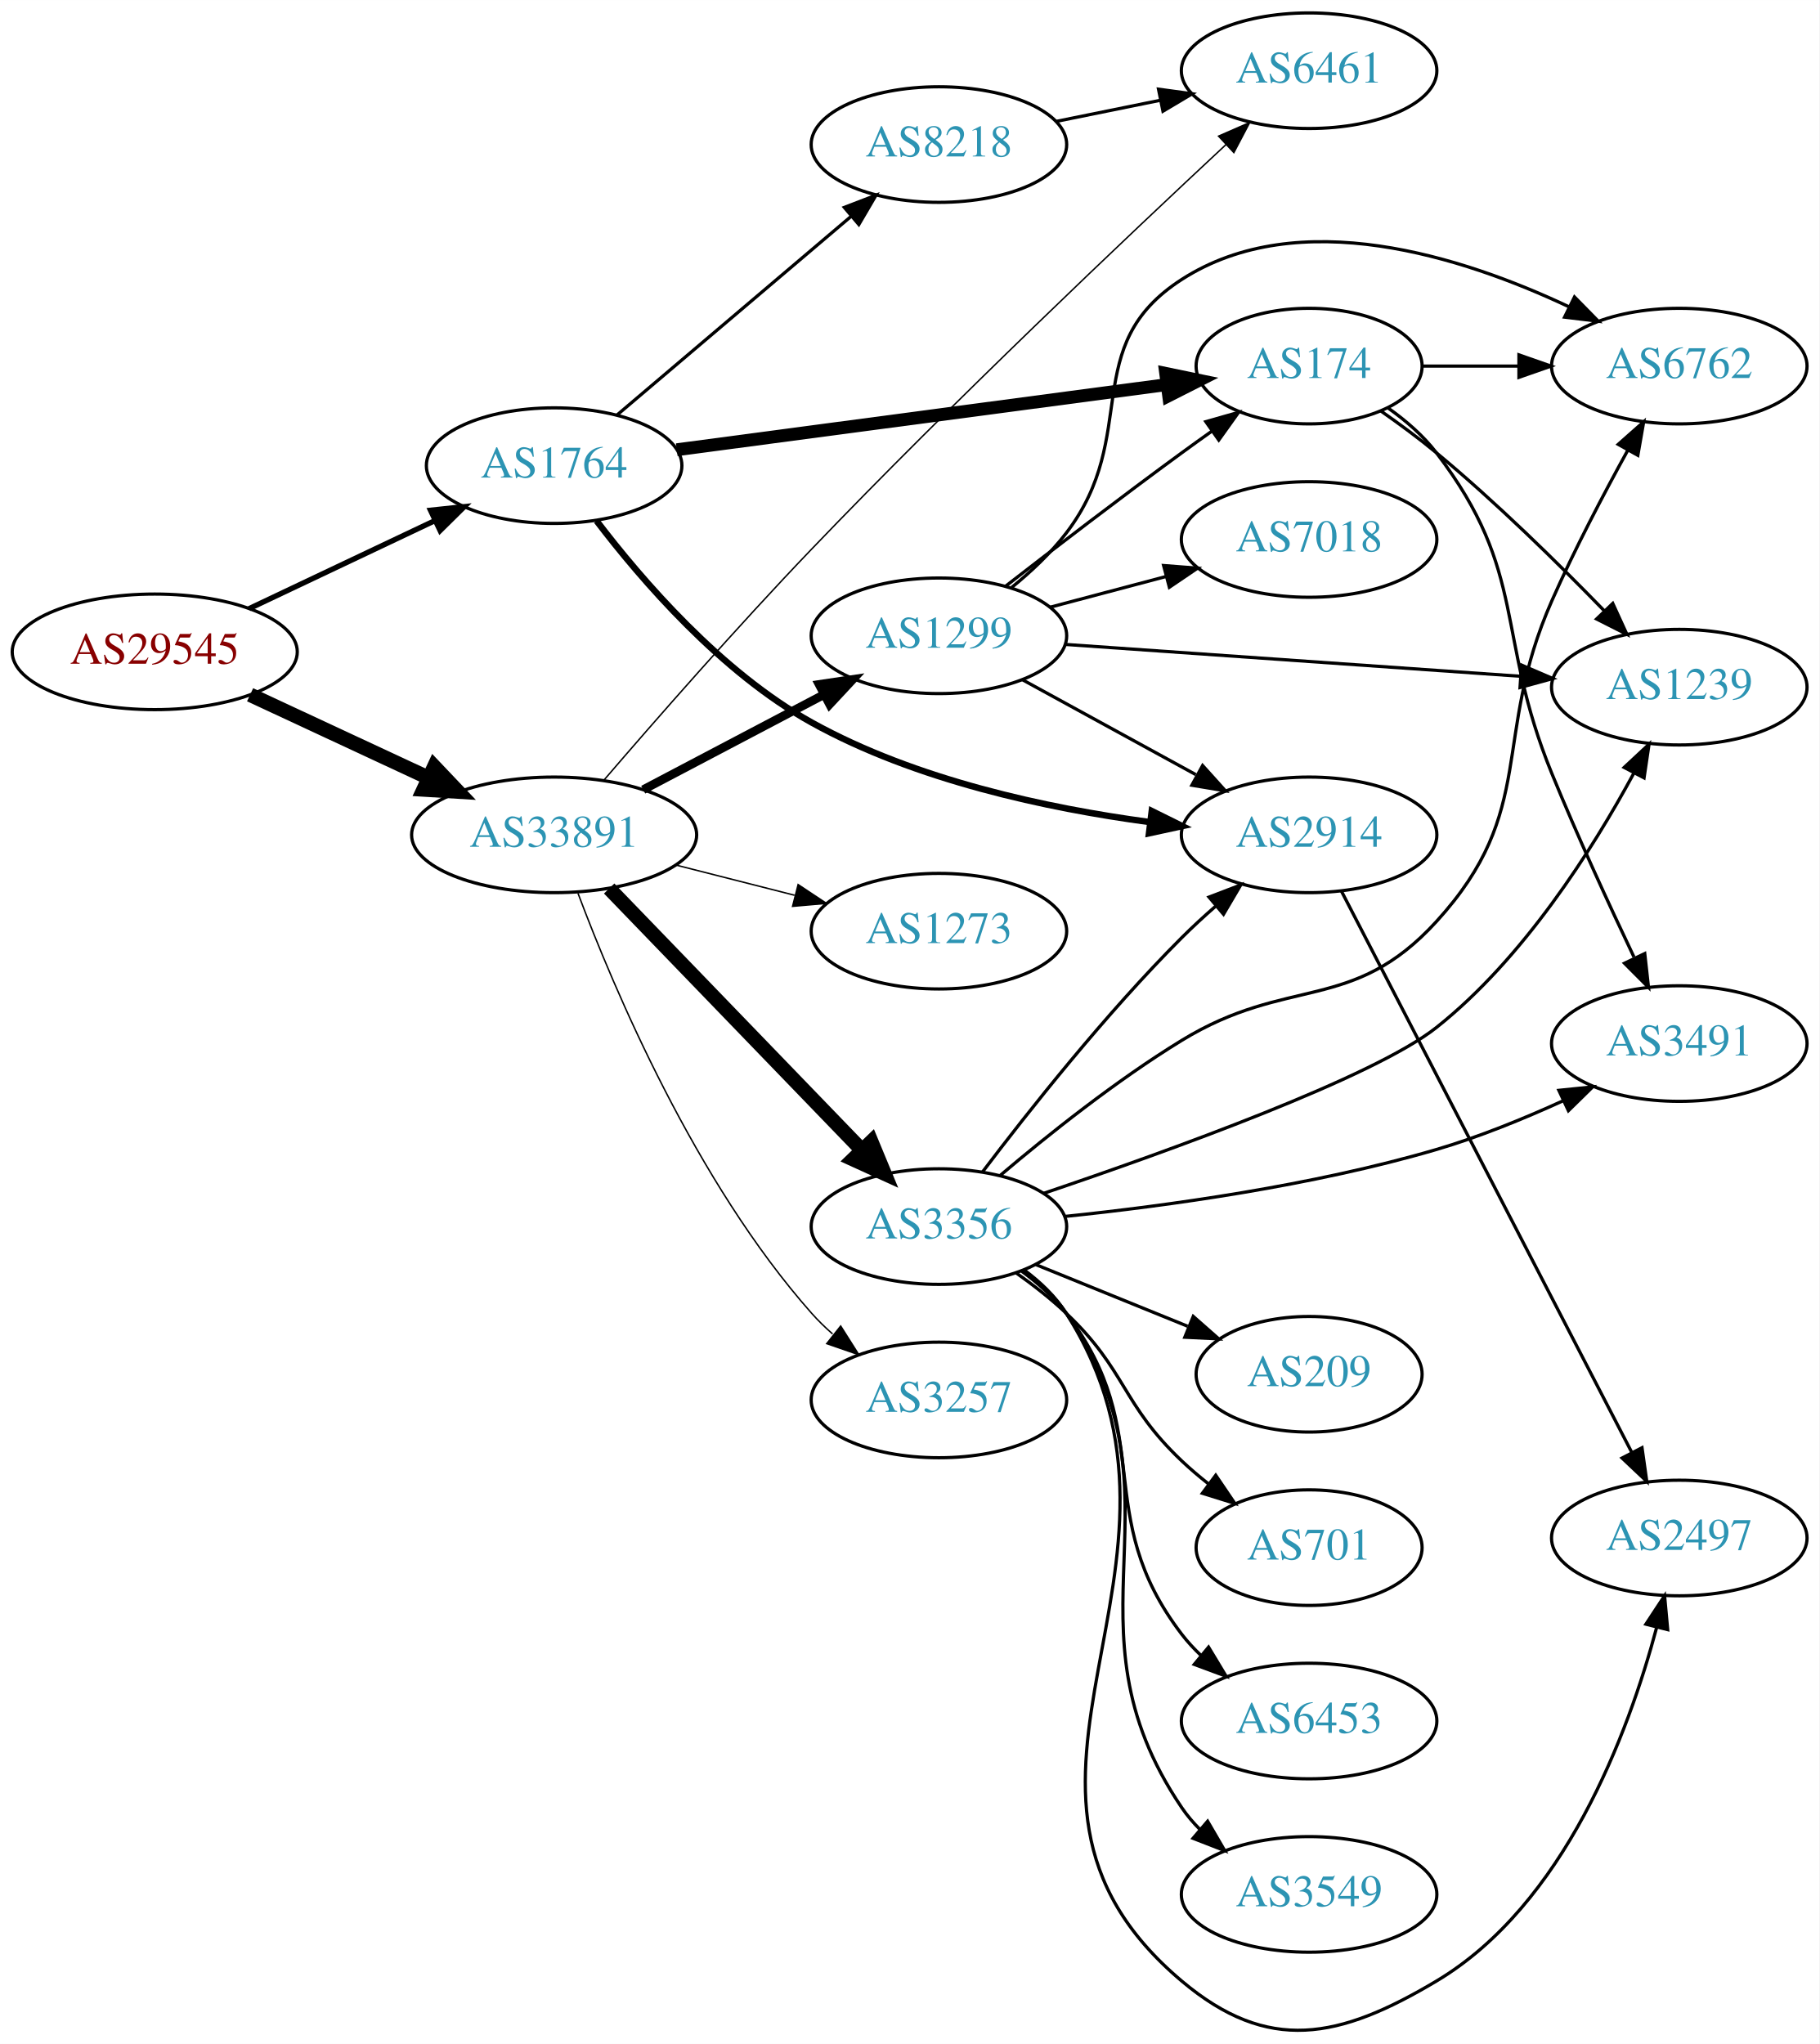
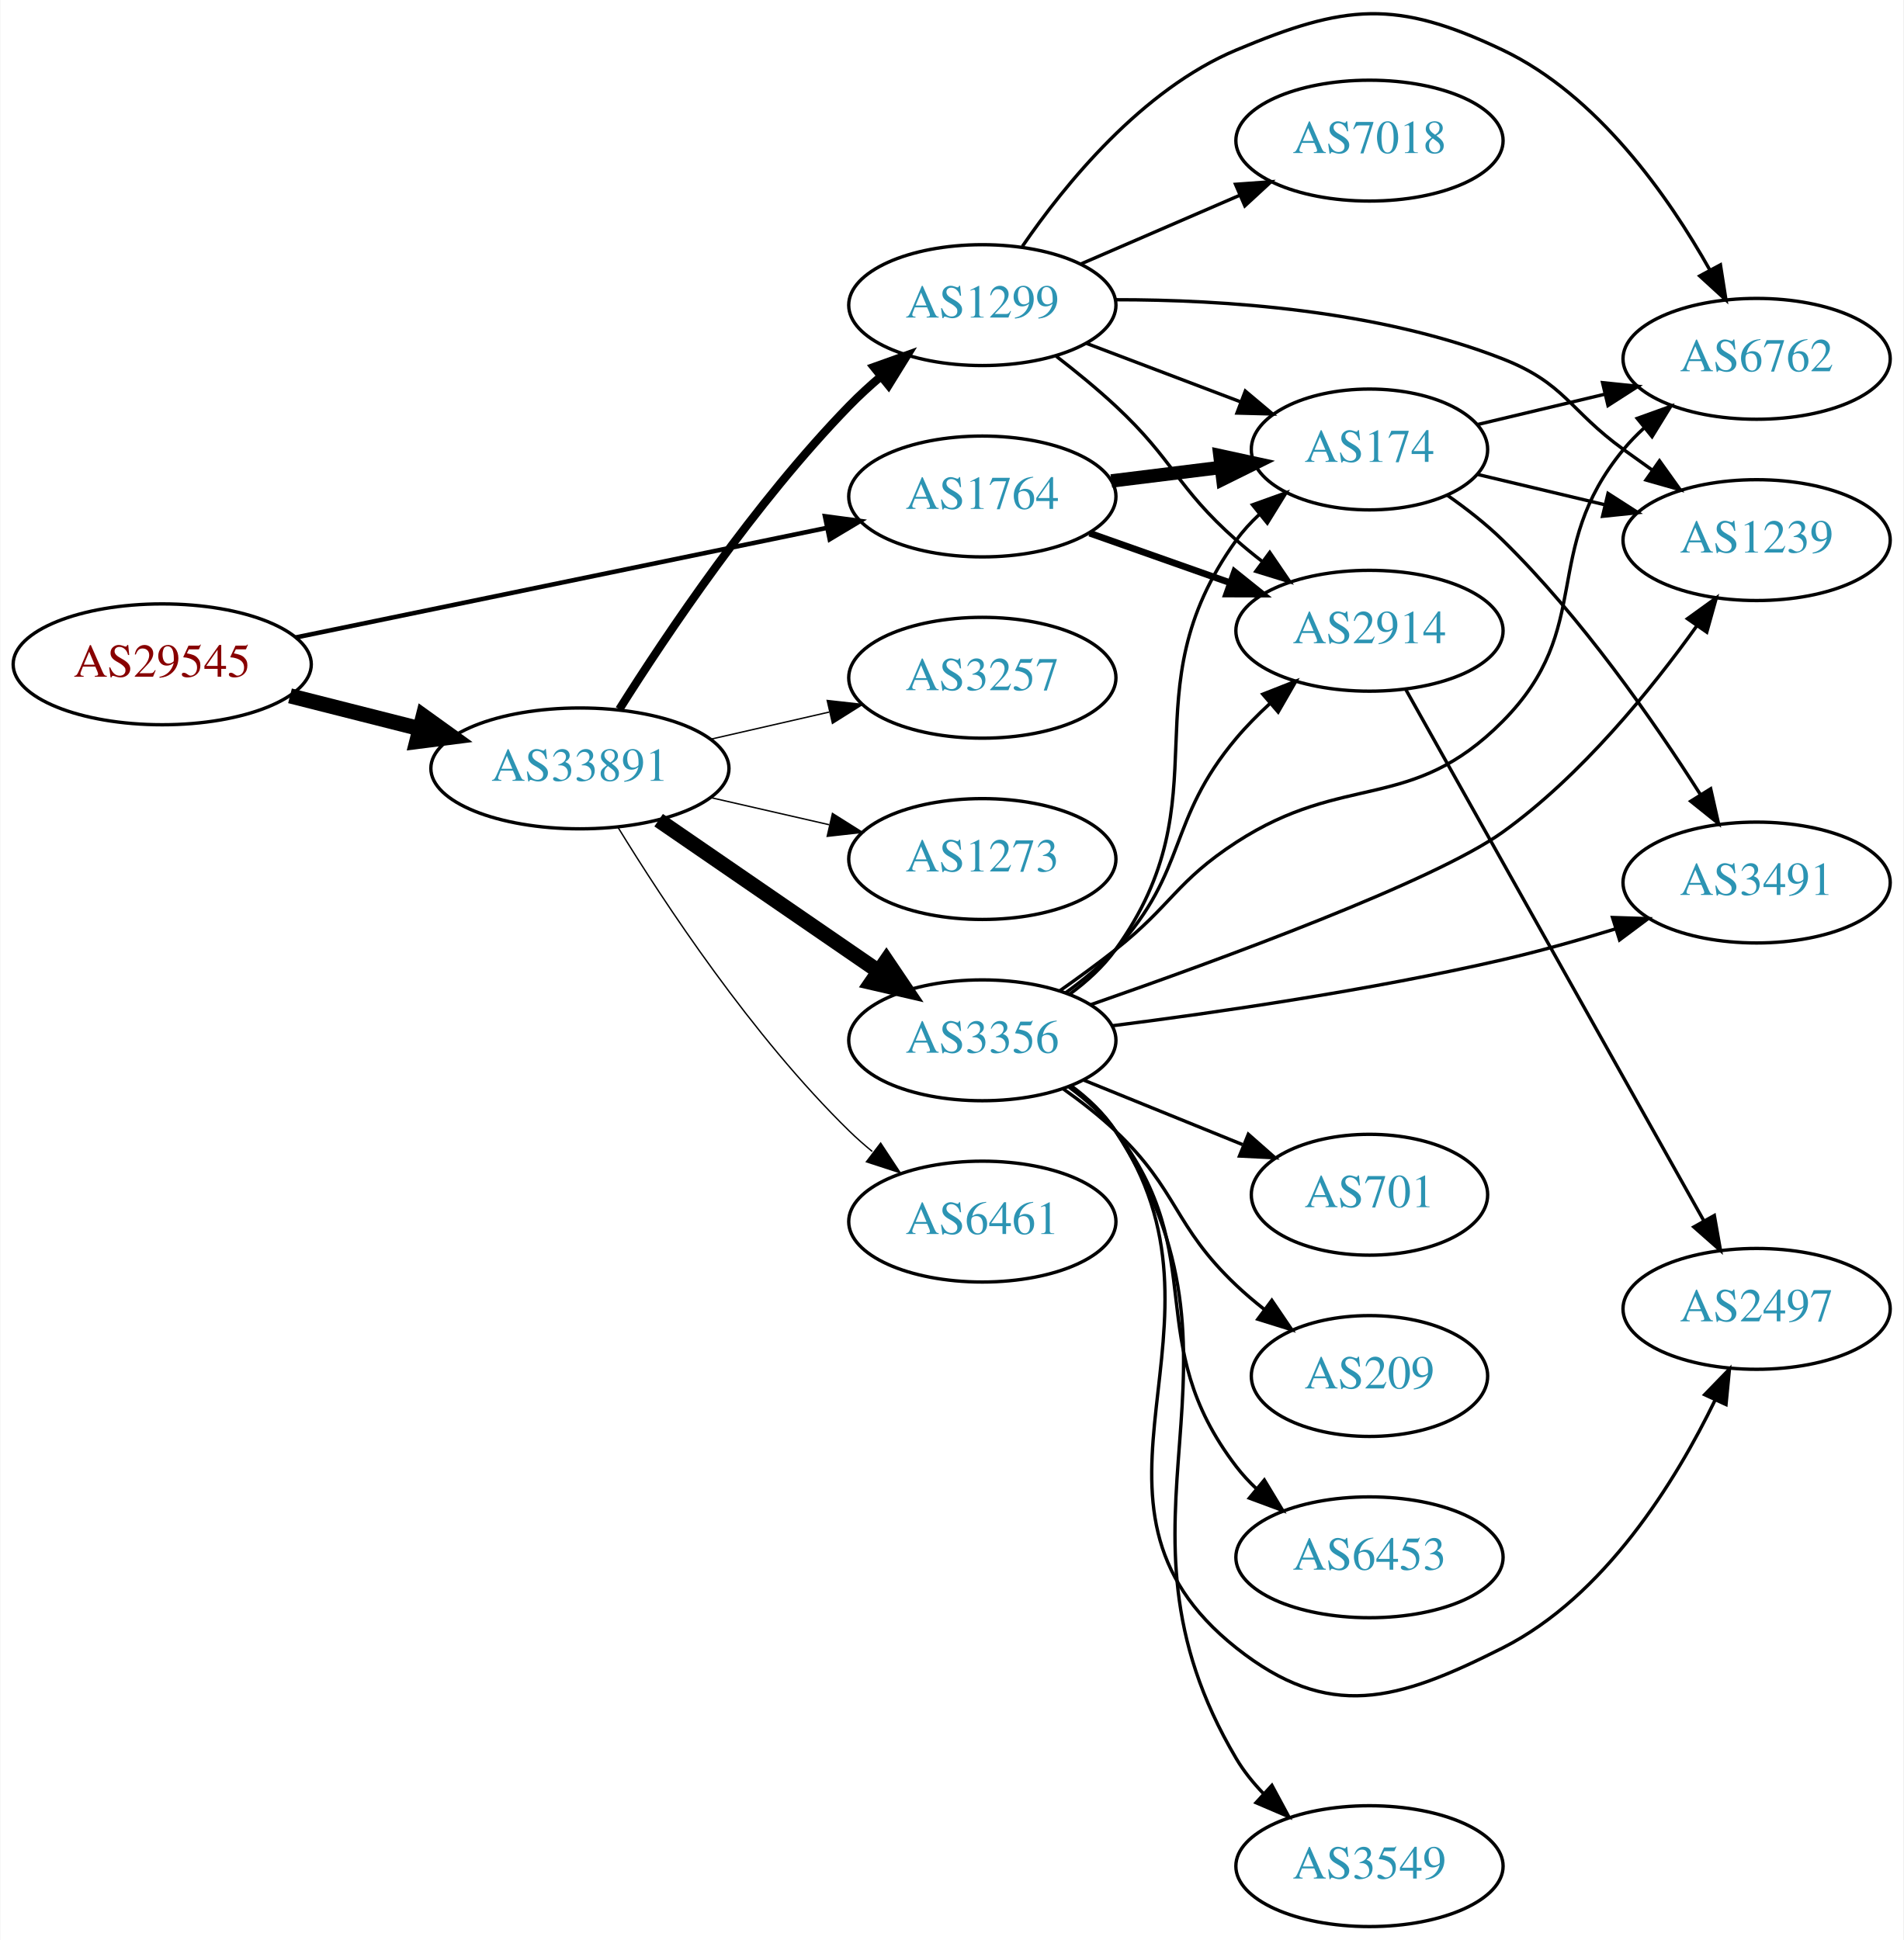
- <svg xmlns="http://www.w3.org/2000/svg" xmlns:xlink="http://www.w3.org/1999/xlink" width="567pt" height="637pt" viewBox="0.00 0.00 566.66 636.57">
-   <g id="graph0" class="graph" transform="scale(1 1) rotate(0) translate(4 632.567)">
-     <polygon fill="white" stroke="none" points="-4,4 -4,-632.567 562.663,-632.567 562.663,4 -4,4" />
+ <svg xmlns="http://www.w3.org/2000/svg" xmlns:xlink="http://www.w3.org/1999/xlink" width="567pt" height="578pt" viewBox="0.00 0.00 566.66 577.89">
+   <g id="graph0" class="graph" transform="scale(1 1) rotate(0) translate(4 573.891)">
+     <polygon fill="white" stroke="none" points="-4,4 -4,-573.891 562.663,-573.891 562.663,4 -4,4" />
    <g id="node1" class="node">
      <g id="a_node1">
        <a xlink:href="/asn/29545" xlink:title="AS29545 ~ Ringstrasse 5 [AT]">
-           <ellipse fill="#ffffff" stroke="black" cx="44.196" cy="-429.567" rx="44.393" ry="18" />
-           <text text-anchor="middle" x="44.196" y="-425.867" font-family="Times,serif" font-size="14.00" fill="#880000">AS29545</text>
+           <ellipse fill="#ffffff" stroke="black" cx="44.196" cy="-376" rx="44.393" ry="18" />
+           <text text-anchor="middle" x="44.196" y="-372.3" font-family="Times,serif" font-size="14.00" fill="#880000">AS29545</text>
        </a>
      </g>
    </g>
    <g id="node2" class="node">
      <g id="a_node2">
        <a xlink:href="/asn/1764" xlink:title="AS1764 ~ NEXTLAYER-AS [AT]">
-           <ellipse fill="#ffffff" stroke="black" cx="168.588" cy="-487.567" rx="39.794" ry="18" />
-           <text text-anchor="middle" x="168.588" y="-483.867" font-family="Times,serif" font-size="14.00" fill="#2c94b3">AS1764</text>
+           <ellipse fill="#ffffff" stroke="black" cx="288.431" cy="-426" rx="39.794" ry="18" />
+           <text text-anchor="middle" x="288.431" y="-422.3" font-family="Times,serif" font-size="14.00" fill="#2c94b3">AS1764</text>
        </a>
      </g>
    </g>
    <g id="edge1" class="edge">
-       <path fill="none" stroke="black" stroke-width="1.658" d="M73.583,-443.02C90.781,-451.17 112.889,-461.646 131.343,-470.391" />
-       <polygon fill="black" stroke="black" stroke-width="1.658" points="130.08,-473.666 140.615,-474.785 133.077,-467.34 130.08,-473.666" />
+       <path fill="none" stroke="black" stroke-width="1.35" d="M83.847,-383.978C126.938,-392.872 196.55,-407.241 242.156,-416.655" />
+       <polygon fill="black" stroke="black" stroke-width="1.35" points="241.568,-420.107 252.07,-418.701 242.984,-413.252 241.568,-420.107" />
    </g>
    <g id="node3" class="node">
      <g id="a_node3">
        <a xlink:href="/asn/33891" xlink:title="AS33891 ~ CORE-BACKBONE GMBH GLOBAL NETWORK [DE]">
-           <ellipse fill="#ffffff" stroke="black" cx="168.588" cy="-372.567" rx="44.393" ry="18" />
-           <text text-anchor="middle" x="168.588" y="-368.867" font-family="Times,serif" font-size="14.00" fill="#2c94b3">AS33891</text>
+           <ellipse fill="#ffffff" stroke="black" cx="168.588" cy="-345" rx="44.393" ry="18" />
+           <text text-anchor="middle" x="168.588" y="-341.3" font-family="Times,serif" font-size="14.00" fill="#2c94b3">AS33891</text>
        </a>
      </g>
    </g>
    <g id="edge2" class="edge">
-       <path fill="none" stroke="black" stroke-width="4.5" d="M73.892,-416.203C90.498,-408.47 111.602,-398.641 129.575,-390.271" />
-       <polygon fill="black" stroke="black" stroke-width="4.5" points="131.246,-393.836 138.648,-386.045 127.921,-386.698 131.246,-393.836" />
+       <path fill="none" stroke="black" stroke-width="4.5" d="M82.25,-366.615C94.353,-363.549 107.956,-360.104 120.685,-356.88" />
+       <polygon fill="black" stroke="black" stroke-width="4.5" points="121.933,-360.626 130.66,-354.353 120,-352.992 121.933,-360.626" />
    </g>
    <g id="node4" class="node">
      <g id="a_node4">
-         <a xlink:href="/asn/2914" xlink:title="AS2914 ~ NTT America, Inc. [US]">
-           <ellipse fill="#ffffff" stroke="black" cx="403.724" cy="-372.567" rx="39.794" ry="18" />
-           <text text-anchor="middle" x="403.724" y="-368.867" font-family="Times,serif" font-size="14.00" fill="#2c94b3">AS2914</text>
+         <a xlink:href="/asn/174" xlink:title="AS174 ~ Cogent Communications [US]">
+           <ellipse fill="#ffffff" stroke="black" cx="403.724" cy="-440" rx="35.194" ry="18" />
+           <text text-anchor="middle" x="403.724" y="-436.3" font-family="Times,serif" font-size="14.00" fill="#2c94b3">AS174</text>
        </a>
      </g>
    </g>
    <g id="edge3" class="edge">
-       <path fill="none" stroke="black" stroke-width="2" d="M181.809,-470.364C195.843,-451.933 220.594,-423.225 248.784,-407.567 281.182,-389.573 322.301,-380.823 353.891,-376.572" />
-       <polygon fill="black" stroke="black" stroke-width="2" points="354.717,-379.997 364.212,-375.296 353.858,-373.05 354.717,-379.997" />
+       <path fill="none" stroke="black" stroke-width="4" d="M326.841,-430.623C337.294,-431.915 348.737,-433.329 359.496,-434.658" />
+       <polygon fill="black" stroke="black" stroke-width="4" points="359.193,-438.147 369.547,-435.9 360.051,-431.2 359.193,-438.147" />
    </g>
    <g id="node5" class="node">
      <g id="a_node5">
-         <a xlink:href="/asn/174" xlink:title="AS174 ~ Cogent Communications [US]">
-           <ellipse fill="#ffffff" stroke="black" cx="403.724" cy="-518.567" rx="35.194" ry="18" />
-           <text text-anchor="middle" x="403.724" y="-514.867" font-family="Times,serif" font-size="14.00" fill="#2c94b3">AS174</text>
+         <a xlink:href="/asn/2914" xlink:title="AS2914 ~ NTT America, Inc. [US]">
+           <ellipse fill="#ffffff" stroke="black" cx="403.724" cy="-386" rx="39.794" ry="18" />
+           <text text-anchor="middle" x="403.724" y="-382.3" font-family="Times,serif" font-size="14.00" fill="#2c94b3">AS2914</text>
        </a>
      </g>
    </g>
    <g id="edge4" class="edge">
-       <path fill="none" stroke="black" stroke-width="4" d="M206.787,-492.514C248.323,-498.037 315.463,-506.964 359.352,-512.8" />
-       <polygon fill="black" stroke="black" stroke-width="4" points="359.06,-516.292 369.434,-514.141 359.982,-509.353 359.06,-516.292" />
-     </g>
-     <g id="node6" class="node">
-       <g id="a_node6">
-         <a xlink:href="/asn/8218" xlink:title="AS8218 ~ legacy Neotelecoms [FR]">
-           <ellipse fill="#ffffff" stroke="black" cx="288.431" cy="-587.567" rx="39.794" ry="18" />
-           <text text-anchor="middle" x="288.431" y="-583.867" font-family="Times,serif" font-size="14.00" fill="#2c94b3">AS8218</text>
-         </a>
-       </g>
-     </g>
-     <g id="edge5" class="edge">
-       <path fill="none" stroke="black" d="M188.261,-503.413C207.913,-520.089 239.008,-546.476 261.137,-565.254" />
-       <polygon fill="black" stroke="black" points="258.956,-567.995 268.846,-571.796 263.486,-562.657 258.956,-567.995" />
+       <path fill="none" stroke="black" stroke-width="2" d="M320.389,-415.07C333.252,-410.528 348.358,-405.195 362.095,-400.345" />
+       <polygon fill="black" stroke="black" stroke-width="2" points="363.539,-403.547 371.803,-396.917 361.209,-396.946 363.539,-403.547" />
+     </g>
+     <g id="node10" class="node">
+       <g id="a_node10">
+         <a xlink:href="/asn/3356" xlink:title="AS3356 ~ Level 3 Parent, LLC [US]">
+           <ellipse fill="#ffffff" stroke="black" cx="288.431" cy="-264" rx="39.794" ry="18" />
+           <text text-anchor="middle" x="288.431" y="-260.3" font-family="Times,serif" font-size="14.00" fill="#2c94b3">AS3356</text>
+         </a>
+       </g>
+     </g>
+     <g id="edge9" class="edge">
+       <path fill="none" stroke="black" stroke-width="4.5" d="M192.031,-329.574C210.612,-316.802 237.173,-298.545 257.553,-284.537" />
+       <polygon fill="black" stroke="black" stroke-width="4.5" points="259.856,-287.731 265.867,-278.822 255.396,-281.242 259.856,-287.731" />
    </g>
    <g id="node11" class="node">
      <g id="a_node11">
        <a xlink:href="/asn/6461" xlink:title="AS6461 ~ Zayo Bandwidth [US]">
-           <ellipse fill="#ffffff" stroke="black" cx="403.724" cy="-610.567" rx="39.794" ry="18" />
-           <text text-anchor="middle" x="403.724" y="-606.867" font-family="Times,serif" font-size="14.00" fill="#2c94b3">AS6461</text>
-         </a>
-       </g>
-     </g>
-     <g id="edge13" class="edge">
-       <path fill="none" stroke="black" stroke-width="0.45" d="M184.111,-389.636C199.724,-407.806 225.45,-437.234 248.784,-461.567 292.926,-507.6 346.998,-558.813 377.894,-587.616" />
-       <polygon fill="black" stroke="black" stroke-width="0.45" points="375.523,-590.191 385.229,-594.439 380.291,-585.065 375.523,-590.191" />
+           <ellipse fill="#ffffff" stroke="black" cx="288.431" cy="-210" rx="39.794" ry="18" />
+           <text text-anchor="middle" x="288.431" y="-206.3" font-family="Times,serif" font-size="14.00" fill="#2c94b3">AS6461</text>
+         </a>
+       </g>
+     </g>
+     <g id="edge10" class="edge">
+       <path fill="none" stroke="black" stroke-width="0.409" d="M179.854,-327.56C193.662,-305.009 219.851,-265.278 248.784,-237 250.924,-234.908 253.242,-232.863 255.642,-230.894" />
+       <polygon fill="black" stroke="black" stroke-width="0.409" points="258.152,-233.382 263.983,-224.536 253.908,-227.815 258.152,-233.382" />
    </g>
    <g id="node12" class="node">
      <g id="a_node12">
-         <a xlink:href="/asn/3356" xlink:title="AS3356 ~ Level 3 Parent, LLC [US]">
-           <ellipse fill="#ffffff" stroke="black" cx="288.431" cy="-250.567" rx="39.794" ry="18" />
-           <text text-anchor="middle" x="288.431" y="-246.867" font-family="Times,serif" font-size="14.00" fill="#2c94b3">AS3356</text>
+         <a xlink:href="/asn/1299" xlink:title="AS1299 ~ Telia Carrier [EU]">
+           <ellipse fill="#ffffff" stroke="black" cx="288.431" cy="-483" rx="39.794" ry="18" />
+           <text text-anchor="middle" x="288.431" y="-479.3" font-family="Times,serif" font-size="14.00" fill="#2c94b3">AS1299</text>
        </a>
      </g>
    </g>
    <g id="edge11" class="edge">
-       <path fill="none" stroke="black" stroke-width="4.5" d="M185.727,-355.86C206.09,-334.778 241.243,-298.384 264.418,-274.392" />
-       <polygon fill="black" stroke="black" stroke-width="4.5" points="267.372,-277.002 271.487,-267.073 261.708,-271.53 267.372,-277.002" />
+       <path fill="none" stroke="black" stroke-width="2.455" d="M180.319,-362.605C194.428,-384.984 220.734,-424.171 248.784,-453 251.716,-456.013 254.959,-458.983 258.284,-461.813" />
+       <polygon fill="black" stroke="black" stroke-width="2.455" points="256.103,-464.551 266.079,-468.119 260.505,-459.109 256.103,-464.551" />
    </g>
    <g id="node13" class="node">
      <g id="a_node13">
-         <a xlink:href="/asn/1299" xlink:title="AS1299 ~ Telia Carrier [EU]">
-           <ellipse fill="#ffffff" stroke="black" cx="288.431" cy="-434.567" rx="39.794" ry="18" />
-           <text text-anchor="middle" x="288.431" y="-430.867" font-family="Times,serif" font-size="14.00" fill="#2c94b3">AS1299</text>
+         <a xlink:href="/asn/3257" xlink:title="AS3257 ~ GTT [DE]">
+           <ellipse fill="#ffffff" stroke="black" cx="288.431" cy="-372" rx="39.794" ry="18" />
+           <text text-anchor="middle" x="288.431" y="-368.3" font-family="Times,serif" font-size="14.00" fill="#2c94b3">AS3257</text>
        </a>
      </g>
    </g>
    <g id="edge12" class="edge">
-       <path fill="none" stroke="black" stroke-width="2.7" d="M196.329,-386.636C212.983,-395.398 234.585,-406.764 252.574,-416.228" />
-       <polygon fill="black" stroke="black" stroke-width="2.7" points="251.127,-419.422 261.606,-420.98 254.386,-413.227 251.127,-419.422" />
+       <path fill="none" stroke="black" stroke-width="0.409" d="M207.523,-353.692C218.764,-356.267 231.176,-359.111 242.799,-361.774" />
+       <polygon fill="black" stroke="black" stroke-width="0.409" points="242.232,-365.235 252.761,-364.057 243.795,-358.412 242.232,-365.235" />
    </g>
    <g id="node14" class="node">
      <g id="a_node14">
        <a xlink:href="/asn/1273" xlink:title="AS1273 ~ Vodafone Group PLC [EU]">
-           <ellipse fill="#ffffff" stroke="black" cx="288.431" cy="-342.567" rx="39.794" ry="18" />
-           <text text-anchor="middle" x="288.431" y="-338.867" font-family="Times,serif" font-size="14.00" fill="#2c94b3">AS1273</text>
-         </a>
-       </g>
-     </g>
-     <g id="edge14" class="edge">
-       <path fill="none" stroke="black" stroke-width="0.45" d="M206.551,-363.158C218.258,-360.177 231.314,-356.853 243.463,-353.761" />
-       <polygon fill="black" stroke="black" stroke-width="0.45" points="244.577,-357.089 253.404,-351.23 242.85,-350.305 244.577,-357.089" />
-     </g>
-     <g id="node15" class="node">
-       <g id="a_node15">
-         <a xlink:href="/asn/3257" xlink:title="AS3257 ~ GTT [DE]">
-           <ellipse fill="#ffffff" stroke="black" cx="288.431" cy="-196.567" rx="39.794" ry="18" />
-           <text text-anchor="middle" x="288.431" y="-192.867" font-family="Times,serif" font-size="14.00" fill="#2c94b3">AS3257</text>
-         </a>
-       </g>
-     </g>
-     <g id="edge15" class="edge">
-       <path fill="none" stroke="black" stroke-width="0.45" d="M176.011,-354.389C187.222,-324.532 212.661,-264.361 248.784,-223.567 250.768,-221.327 252.974,-219.176 255.297,-217.134" />
-       <polygon fill="black" stroke="black" stroke-width="0.45" points="257.83,-219.593 263.5,-210.643 253.486,-214.104 257.83,-219.593" />
+           <ellipse fill="#ffffff" stroke="black" cx="288.431" cy="-318" rx="39.794" ry="18" />
+           <text text-anchor="middle" x="288.431" y="-314.3" font-family="Times,serif" font-size="14.00" fill="#2c94b3">AS1273</text>
+         </a>
+       </g>
+     </g>
+     <g id="edge13" class="edge">
+       <path fill="none" stroke="black" stroke-width="0.409" d="M207.523,-336.308C218.764,-333.733 231.176,-330.889 242.799,-328.226" />
+       <polygon fill="black" stroke="black" stroke-width="0.409" points="243.795,-331.588 252.761,-325.943 242.232,-324.765 243.795,-331.588" />
+     </g>
+     <g id="node6" class="node">
+       <g id="a_node6">
+         <a xlink:href="/asn/3491" xlink:title="AS3491 ~ PCCW Global, Inc. [US]">
+           <ellipse fill="#ffffff" stroke="black" cx="519.017" cy="-311" rx="39.794" ry="18" />
+           <text text-anchor="middle" x="519.017" y="-307.3" font-family="Times,serif" font-size="14.00" fill="#2c94b3">AS3491</text>
+         </a>
+       </g>
+     </g>
+     <g id="edge5" class="edge">
+       <path fill="none" stroke="black" d="M426.963,-426.324C432.605,-422.367 438.456,-417.808 443.37,-413 466.84,-390.039 488.375,-359.075 502.219,-337.305" />
+       <polygon fill="black" stroke="black" points="505.335,-338.924 507.665,-328.589 499.398,-335.215 505.335,-338.924" />
    </g>
    <g id="node7" class="node">
      <g id="a_node7">
-         <a xlink:href="/asn/2497" xlink:title="AS2497 ~ Internet Initiative Japan Inc. [JP]">
-           <ellipse fill="#ffffff" stroke="black" cx="519.017" cy="-153.567" rx="39.794" ry="18" />
-           <text text-anchor="middle" x="519.017" y="-149.867" font-family="Times,serif" font-size="14.00" fill="#2c94b3">AS2497</text>
+         <a xlink:href="/asn/1239" xlink:title="AS1239 ~ Sprint [US]">
+           <ellipse fill="#ffffff" stroke="black" cx="519.017" cy="-413" rx="39.794" ry="18" />
+           <text text-anchor="middle" x="519.017" y="-409.3" font-family="Times,serif" font-size="14.00" fill="#2c94b3">AS1239</text>
        </a>
      </g>
    </g>
    <g id="edge6" class="edge">
-       <path fill="none" stroke="black" d="M413.803,-355.016C433.608,-316.733 480.788,-225.533 504.263,-180.155" />
-       <polygon fill="black" stroke="black" points="507.408,-181.693 508.894,-171.203 501.19,-178.476 507.408,-181.693" />
+       <path fill="none" stroke="black" d="M435.981,-432.551C447.661,-429.767 461.157,-426.551 473.786,-423.541" />
+       <polygon fill="black" stroke="black" points="474.762,-426.907 483.678,-421.184 473.139,-420.097 474.762,-426.907" />
    </g>
    <g id="node8" class="node">
      <g id="a_node8">
        <a xlink:href="/asn/6762" xlink:title="AS6762 ~ TELECOM ITALIA SPARKLE S.p.A. [IT]">
-           <ellipse fill="#ffffff" stroke="black" cx="519.017" cy="-518.567" rx="39.794" ry="18" />
-           <text text-anchor="middle" x="519.017" y="-514.867" font-family="Times,serif" font-size="14.00" fill="#2c94b3">AS6762</text>
+           <ellipse fill="#ffffff" stroke="black" cx="519.017" cy="-467" rx="39.794" ry="18" />
+           <text text-anchor="middle" x="519.017" y="-463.3" font-family="Times,serif" font-size="14.00" fill="#2c94b3">AS6762</text>
        </a>
      </g>
    </g>
    <g id="edge7" class="edge">
-       <path fill="none" stroke="black" d="M439.023,-518.567C448.4,-518.567 458.75,-518.567 468.785,-518.567" />
-       <polygon fill="black" stroke="black" points="469.074,-522.068 479.074,-518.567 469.074,-515.068 469.074,-522.068" />
+       <path fill="none" stroke="black" d="M435.981,-447.449C447.661,-450.233 461.157,-453.449 473.786,-456.459" />
+       <polygon fill="black" stroke="black" points="473.139,-459.903 483.678,-458.816 474.762,-453.093 473.139,-459.903" />
    </g>
    <g id="node9" class="node">
      <g id="a_node9">
-         <a xlink:href="/asn/1239" xlink:title="AS1239 ~ Sprint [US]">
-           <ellipse fill="#ffffff" stroke="black" cx="519.017" cy="-418.567" rx="39.794" ry="18" />
-           <text text-anchor="middle" x="519.017" y="-414.867" font-family="Times,serif" font-size="14.00" fill="#2c94b3">AS1239</text>
+         <a xlink:href="/asn/2497" xlink:title="AS2497 ~ Internet Initiative Japan Inc. [JP]">
+           <ellipse fill="#ffffff" stroke="black" cx="519.017" cy="-184" rx="39.794" ry="18" />
+           <text text-anchor="middle" x="519.017" y="-180.3" font-family="Times,serif" font-size="14.00" fill="#2c94b3">AS2497</text>
        </a>
      </g>
    </g>
    <g id="edge8" class="edge">
-       <path fill="none" stroke="black" d="M426.047,-504.603C431.811,-500.58 437.951,-496.059 443.37,-491.567 461.911,-476.202 481.31,-457.126 495.684,-442.328" />
-       <polygon fill="black" stroke="black" points="498.301,-444.656 502.711,-435.022 493.256,-439.803 498.301,-444.656" />
-     </g>
-     <g id="node10" class="node">
-       <g id="a_node10">
-         <a xlink:href="/asn/3491" xlink:title="AS3491 ~ PCCW Global, Inc. [US]">
-           <ellipse fill="#ffffff" stroke="black" cx="519.017" cy="-307.567" rx="39.794" ry="18" />
-           <text text-anchor="middle" x="519.017" y="-303.867" font-family="Times,serif" font-size="14.00" fill="#2c94b3">AS3491</text>
-         </a>
-       </g>
-     </g>
-     <g id="edge9" class="edge">
-       <path fill="none" stroke="black" d="M428.362,-505.49C433.86,-501.583 439.291,-496.897 443.37,-491.567 472.08,-454.057 461.482,-435.286 479.37,-391.567 487.274,-372.251 497.118,-350.888 504.892,-334.541" />
-       <polygon fill="black" stroke="black" points="508.264,-335.604 509.43,-325.073 501.952,-332.578 508.264,-335.604" />
-     </g>
-     <g id="edge10" class="edge">
-       <path fill="none" stroke="black" d="M324.967,-594.782C335.195,-596.858 346.496,-599.152 357.238,-601.333" />
-       <polygon fill="black" stroke="black" points="356.818,-604.819 367.314,-603.379 358.21,-597.959 356.818,-604.819" />
-     </g>
-     <g id="edge24" class="edge">
-       <path fill="none" stroke="black" d="M302.04,-267.625C316.222,-286.348 340.383,-316.893 364.077,-340.567 367.355,-343.842 370.939,-347.138 374.56,-350.304" />
-       <polygon fill="black" stroke="black" points="372.547,-353.185 382.443,-356.97 377.067,-347.84 372.547,-353.185" />
-     </g>
-     <g id="edge17" class="edge">
-       <path fill="none" stroke="black" d="M314.933,-237.08C319.979,-233.33 324.741,-228.817 328.077,-223.567 378.403,-144.389 292.303,-75.986 364.077,-15.567 391.038,7.128 413.098,2.475 443.37,-15.567 483.274,-39.35 503.14,-92.69 511.956,-125.651" />
-       <polygon fill="black" stroke="black" points="508.616,-126.724 514.441,-135.574 515.406,-125.023 508.616,-126.724" />
+       <path fill="none" stroke="black" d="M414.58,-368.427C434.549,-332.821 479.877,-252.002 503.337,-210.173" />
+       <polygon fill="black" stroke="black" points="506.425,-211.822 508.264,-201.388 500.32,-208.398 506.425,-211.822" />
+     </g>
+     <g id="edge23" class="edge">
+       <path fill="none" stroke="black" d="M314.491,-277.787C319.56,-281.521 324.443,-285.952 328.077,-291 361.107,-336.881 331.047,-367.119 364.077,-413 366.038,-415.723 368.362,-418.267 370.882,-420.619" />
+       <polygon fill="black" stroke="black" points="368.893,-423.511 378.867,-427.085 373.298,-418.071 368.893,-423.511" />
    </g>
    <g id="edge16" class="edge">
-       <path fill="none" stroke="black" d="M307.609,-266.57C322.228,-278.965 343.632,-296.072 364.077,-308.567 397.26,-328.847 417.151,-316.846 443.37,-345.567 475.217,-380.454 460.272,-402.364 479.37,-445.567 486.389,-461.446 495.412,-478.632 502.974,-492.337" />
-       <polygon fill="black" stroke="black" points="500,-494.19 507.934,-501.211 506.11,-490.775 500,-494.19" />
-     </g>
-     <g id="edge19" class="edge">
-       <path fill="none" stroke="black" d="M320.985,-260.898C360.036,-274.085 423.78,-297.045 443.37,-312.567 470.504,-334.067 491.979,-367.996 504.8,-391.658" />
-       <polygon fill="black" stroke="black" points="501.85,-393.568 509.599,-400.794 508.047,-390.313 501.85,-393.568" />
-     </g>
-     <g id="edge21" class="edge">
-       <path fill="none" stroke="black" d="M327.679,-253.726C359.202,-256.992 404.829,-263.257 443.37,-274.567 456.566,-278.44 470.485,-284.119 482.683,-289.679" />
-       <polygon fill="black" stroke="black" points="481.509,-292.995 492.049,-294.075 484.484,-286.658 481.509,-292.995" />
+       <path fill="none" stroke="black" d="M313.256,-278.171C318.503,-281.938 323.772,-286.286 328.077,-291 349.824,-314.813 343.322,-329.317 364.077,-354 367.059,-357.546 370.47,-361 374.003,-364.247" />
+       <polygon fill="black" stroke="black" points="371.954,-367.102 381.814,-370.98 376.525,-361.8 371.954,-367.102" />
+     </g>
+     <g id="edge20" class="edge">
+       <path fill="none" stroke="black" d="M327.047,-268.324C358.394,-272.295 404.1,-278.939 443.37,-288 454.397,-290.544 466.168,-293.874 477.025,-297.207" />
+       <polygon fill="black" stroke="black" points="476.102,-300.585 486.691,-300.246 478.201,-293.908 476.102,-300.585" />
+     </g>
+     <g id="edge22" class="edge">
+       <path fill="none" stroke="black" d="M320.761,-274.628C359.572,-288.132 423.061,-311.431 443.37,-326 466.79,-342.8 487.601,-368.434 501.26,-387.531" />
+       <polygon fill="black" stroke="black" points="498.426,-389.587 507.016,-395.79 504.169,-385.585 498.426,-389.587" />
+     </g>
+     <g id="edge15" class="edge">
+       <path fill="none" stroke="black" d="M311.421,-278.701C316.951,-282.577 322.809,-286.842 328.077,-291 344.88,-304.264 346.129,-311.333 364.077,-323 396.527,-344.094 416.112,-331.524 443.37,-359 471.116,-386.967 454.306,-409.606 479.37,-440 481.225,-442.25 483.313,-444.396 485.531,-446.424" />
+       <polygon fill="black" stroke="black" points="483.467,-449.256 493.436,-452.844 487.88,-443.823 483.467,-449.256" />
+     </g>
+     <g id="edge18" class="edge">
+       <path fill="none" stroke="black" d="M314.708,-250.365C319.766,-246.622 324.589,-242.15 328.077,-237 367.493,-178.802 309.008,-126.681 364.077,-83 391.688,-61.1 411.905,-67.129 443.37,-83 473.79,-98.344 494.885,-132.586 506.706,-156.939" />
+       <polygon fill="black" stroke="black" points="503.545,-158.443 510.923,-166.047 509.897,-155.502 503.545,-158.443" />
+     </g>
+     <g id="node15" class="node">
+       <g id="a_node15">
+         <a xlink:href="/asn/3549" xlink:title="AS3549 ~ Level 3 Parent, LLC [US]">
+           <ellipse fill="#ffffff" stroke="black" cx="403.724" cy="-18" rx="39.794" ry="18" />
+           <text text-anchor="middle" x="403.724" y="-14.3" font-family="Times,serif" font-size="14.00" fill="#2c94b3">AS3549</text>
+         </a>
+       </g>
+     </g>
+     <g id="edge14" class="edge">
+       <path fill="none" stroke="black" d="M314.86,-250.465C319.91,-246.718 324.691,-242.218 328.077,-237 374.147,-166 320.948,-122.824 364.077,-50 366.275,-46.29 369.067,-42.818 372.142,-39.631" />
+       <polygon fill="black" stroke="black" points="374.667,-42.066 379.684,-32.734 369.943,-36.9 374.667,-42.066" />
    </g>
    <g id="node16" class="node">
      <g id="a_node16">
-         <a xlink:href="/asn/3549" xlink:title="AS3549 ~ Level 3 Parent, LLC [US]">
-           <ellipse fill="#ffffff" stroke="black" cx="403.724" cy="-42.567" rx="39.794" ry="18" />
-           <text text-anchor="middle" x="403.724" y="-38.867" font-family="Times,serif" font-size="14.00" fill="#2c94b3">AS3549</text>
-         </a>
-       </g>
-     </g>
-     <g id="edge18" class="edge">
-       <path fill="none" stroke="black" d="M314.708,-236.932C319.766,-233.19 324.589,-228.718 328.077,-223.567 367.493,-165.369 324.661,-127.765 364.077,-69.567 365.712,-67.153 367.641,-64.888 369.749,-62.777" />
-       <polygon fill="black" stroke="black" points="372.116,-65.359 377.447,-56.203 367.57,-60.036 372.116,-65.359" />
+         <a xlink:href="/asn/701" xlink:title="AS701 ~ UUNET [US]">
+           <ellipse fill="#ffffff" stroke="black" cx="403.724" cy="-218" rx="35.194" ry="18" />
+           <text text-anchor="middle" x="403.724" y="-214.3" font-family="Times,serif" font-size="14.00" fill="#2c94b3">AS701</text>
+         </a>
+       </g>
+     </g>
+     <g id="edge17" class="edge">
+       <path fill="none" stroke="black" d="M318.607,-252.154C333.02,-246.302 350.564,-239.178 365.893,-232.954" />
+       <polygon fill="black" stroke="black" points="367.643,-236.021 375.592,-229.016 365.01,-229.535 367.643,-236.021" />
    </g>
    <g id="node17" class="node">
      <g id="a_node17">
        <a xlink:href="/asn/209" xlink:title="AS209 ~ CenturyLink Communications, LLC [US]">
-           <ellipse fill="#ffffff" stroke="black" cx="403.724" cy="-204.567" rx="35.194" ry="18" />
-           <text text-anchor="middle" x="403.724" y="-200.867" font-family="Times,serif" font-size="14.00" fill="#2c94b3">AS209</text>
-         </a>
-       </g>
-     </g>
-     <g id="edge20" class="edge">
-       <path fill="none" stroke="black" d="M318.607,-238.721C333.02,-232.869 350.564,-225.746 365.893,-219.522" />
-       <polygon fill="black" stroke="black" points="367.643,-222.589 375.592,-215.584 365.01,-216.103 367.643,-222.589" />
+           <ellipse fill="#ffffff" stroke="black" cx="403.724" cy="-164" rx="35.194" ry="18" />
+           <text text-anchor="middle" x="403.724" y="-160.3" font-family="Times,serif" font-size="14.00" fill="#2c94b3">AS209</text>
+         </a>
+       </g>
+     </g>
+     <g id="edge19" class="edge">
+       <path fill="none" stroke="black" d="M312.373,-249.647C317.767,-245.828 323.323,-241.503 328.077,-237 346.925,-219.147 345.229,-208.853 364.077,-191 366.651,-188.562 369.46,-186.176 372.351,-183.895" />
+       <polygon fill="black" stroke="black" points="374.643,-186.553 380.589,-177.784 370.472,-180.931 374.643,-186.553" />
    </g>
    <g id="node18" class="node">
      <g id="a_node18">
-         <a xlink:href="/asn/701" xlink:title="AS701 ~ UUNET [US]">
-           <ellipse fill="#ffffff" stroke="black" cx="403.724" cy="-150.567" rx="35.194" ry="18" />
-           <text text-anchor="middle" x="403.724" y="-146.867" font-family="Times,serif" font-size="14.00" fill="#2c94b3">AS701</text>
-         </a>
-       </g>
-     </g>
-     <g id="edge22" class="edge">
-       <path fill="none" stroke="black" d="M312.373,-236.214C317.767,-232.395 323.323,-228.07 328.077,-223.567 346.925,-205.715 345.229,-195.42 364.077,-177.567 366.651,-175.13 369.46,-172.744 372.351,-170.462" />
-       <polygon fill="black" stroke="black" points="374.643,-173.12 380.589,-164.351 370.472,-167.498 374.643,-173.12" />
+         <a xlink:href="/asn/6453" xlink:title="AS6453 ~ TATA COMMUNICATIONS (AMERICA) INC [US]">
+           <ellipse fill="#ffffff" stroke="black" cx="403.724" cy="-110" rx="39.794" ry="18" />
+           <text text-anchor="middle" x="403.724" y="-106.3" font-family="Times,serif" font-size="14.00" fill="#2c94b3">AS6453</text>
+         </a>
+       </g>
+     </g>
+     <g id="edge21" class="edge">
+       <path fill="none" stroke="black" d="M314.274,-250.052C319.355,-246.326 324.297,-241.94 328.077,-237 356.787,-199.489 335.367,-174.511 364.077,-137 365.849,-134.685 367.877,-132.491 370.054,-130.429" />
+       <polygon fill="black" stroke="black" points="372.411,-133.022 377.881,-123.948 367.946,-127.63 372.411,-133.022" />
+     </g>
+     <g id="edge25" class="edge">
+       <path fill="none" stroke="black" d="M319.494,-471.59C333.583,-466.242 350.509,-459.818 365.408,-454.163" />
+       <polygon fill="black" stroke="black" points="366.749,-457.398 374.856,-450.577 364.265,-450.853 366.749,-457.398" />
+     </g>
+     <g id="edge26" class="edge">
+       <path fill="none" stroke="black" d="M310.445,-467.773C316.326,-463.225 322.603,-458.09 328.077,-453 345.593,-436.714 346.158,-428.841 364.077,-413 366.53,-410.832 369.16,-408.682 371.852,-406.597" />
+       <polygon fill="black" stroke="black" points="374.028,-409.342 379.997,-400.589 369.872,-403.709 374.028,-409.342" />
+     </g>
+     <g id="edge28" class="edge">
+       <path fill="none" stroke="black" d="M328.093,-484.608C360.062,-484.633 406.095,-481.609 443.37,-467 461.991,-459.702 463.17,-451.729 479.37,-440 482.173,-437.971 485.105,-435.875 488.045,-433.79" />
+       <polygon fill="black" stroke="black" points="490.096,-436.627 496.26,-428.009 486.068,-430.903 490.096,-436.627" />
+     </g>
+     <g id="edge27" class="edge">
+       <path fill="none" stroke="black" d="M300.354,-500.508C313.062,-519.036 335.937,-547.196 364.077,-559 396.575,-572.632 411.555,-574.157 443.37,-559 471.642,-545.532 492.688,-515.543 505.103,-493.448" />
+       <polygon fill="black" stroke="black" points="508.243,-494.999 509.892,-484.533 502.077,-491.686 508.243,-494.999" />
    </g>
    <g id="node19" class="node">
      <g id="a_node19">
-         <a xlink:href="/asn/6453" xlink:title="AS6453 ~ TATA COMMUNICATIONS (AMERICA) INC [US]">
-           <ellipse fill="#ffffff" stroke="black" cx="403.724" cy="-96.567" rx="39.794" ry="18" />
-           <text text-anchor="middle" x="403.724" y="-92.867" font-family="Times,serif" font-size="14.00" fill="#2c94b3">AS6453</text>
-         </a>
-       </g>
-     </g>
-     <g id="edge23" class="edge">
-       <path fill="none" stroke="black" d="M314.274,-236.62C319.355,-232.893 324.297,-228.507 328.077,-223.567 356.787,-186.057 335.367,-161.078 364.077,-123.567 365.849,-121.252 367.877,-119.058 370.054,-116.997" />
-       <polygon fill="black" stroke="black" points="372.411,-119.589 377.881,-110.515 367.946,-114.198 372.411,-119.589" />
-     </g>
-     <g id="edge27" class="edge">
-       <path fill="none" stroke="black" d="M314.574,-420.808C330.415,-412.139 351.076,-400.832 368.413,-391.344" />
-       <polygon fill="black" stroke="black" points="370.559,-394.16 377.651,-386.289 367.198,-388.019 370.559,-394.16" />
-     </g>
-     <g id="edge25" class="edge">
-       <path fill="none" stroke="black" d="M309.218,-450.04C324.165,-461.638 345.25,-477.812 364.077,-491.567 367.097,-493.773 370.269,-496.052 373.444,-498.307" />
-       <polygon fill="black" stroke="black" points="371.558,-501.26 381.75,-504.155 375.588,-495.536 371.558,-501.26" />
-     </g>
-     <g id="edge28" class="edge">
-       <path fill="none" stroke="black" d="M311.095,-449.631C317.12,-454.539 323.312,-460.342 328.077,-466.567 351.532,-497.205 331.626,-524.694 364.077,-545.567 400.529,-569.014 451.424,-552.69 484.547,-537.097" />
-       <polygon fill="black" stroke="black" points="486.379,-540.096 493.805,-532.54 483.287,-533.816 486.379,-540.096" />
-     </g>
-     <g id="edge29" class="edge">
-       <path fill="none" stroke="black" d="M327.691,-431.889C366.672,-429.161 427.25,-424.921 469.561,-421.959" />
-       <polygon fill="black" stroke="black" points="469.901,-425.444 479.632,-421.254 469.412,-418.461 469.901,-425.444" />
-     </g>
-     <g id="node20" class="node">
-       <g id="a_node20">
        <a xlink:href="/asn/7018" xlink:title="AS7018 ~ AT&amp;T Services, Inc. [US]">
-           <ellipse fill="#ffffff" stroke="black" cx="403.724" cy="-464.567" rx="39.794" ry="18" />
-           <text text-anchor="middle" x="403.724" y="-460.867" font-family="Times,serif" font-size="14.00" fill="#2c94b3">AS7018</text>
-         </a>
-       </g>
-     </g>
-     <g id="edge26" class="edge">
-       <path fill="none" stroke="black" d="M323.116,-443.487C334.428,-446.483 347.212,-449.868 359.171,-453.035" />
-       <polygon fill="black" stroke="black" points="358.41,-456.454 368.973,-455.63 360.202,-449.687 358.41,-456.454" />
+           <ellipse fill="#ffffff" stroke="black" cx="403.724" cy="-532" rx="39.794" ry="18" />
+           <text text-anchor="middle" x="403.724" y="-528.3" font-family="Times,serif" font-size="14.00" fill="#2c94b3">AS7018</text>
+         </a>
+       </g>
+     </g>
+     <g id="edge24" class="edge">
+       <path fill="none" stroke="black" d="M317.727,-495.238C332.056,-501.436 349.645,-509.043 365.098,-515.727" />
+       <polygon fill="black" stroke="black" points="363.828,-518.99 374.395,-519.748 366.607,-512.566 363.828,-518.99" />
    </g>
  </g>
</svg>
